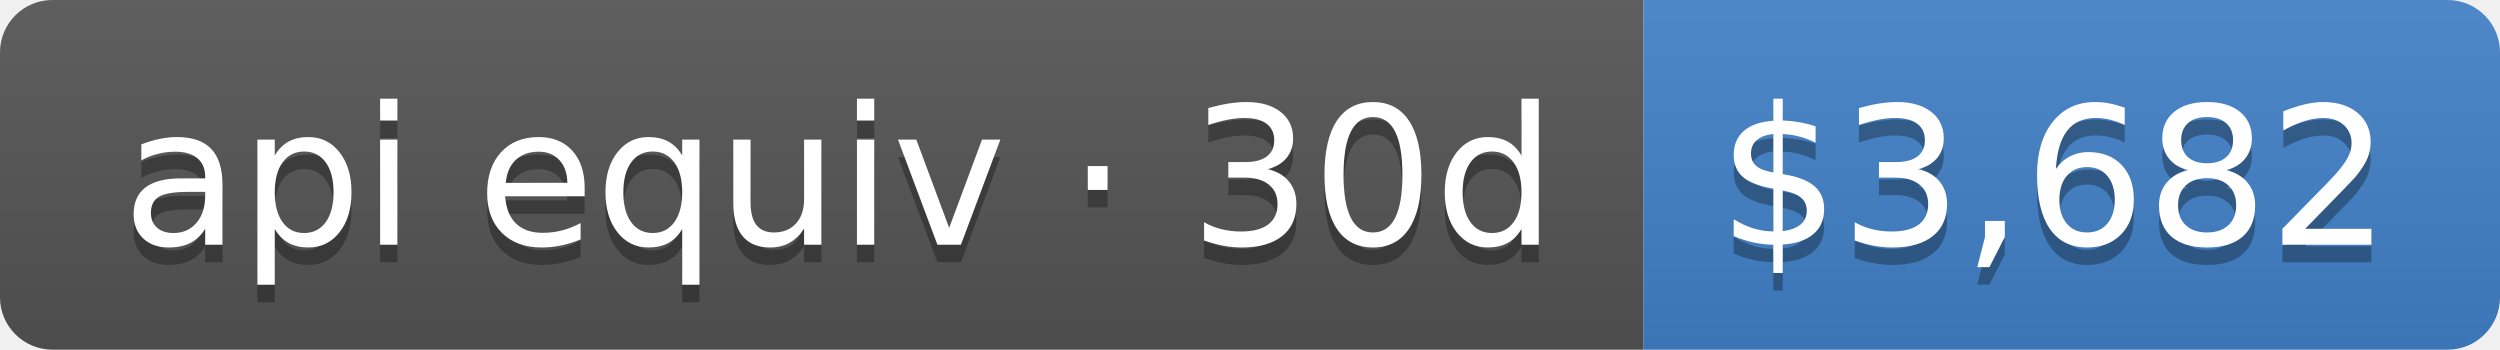
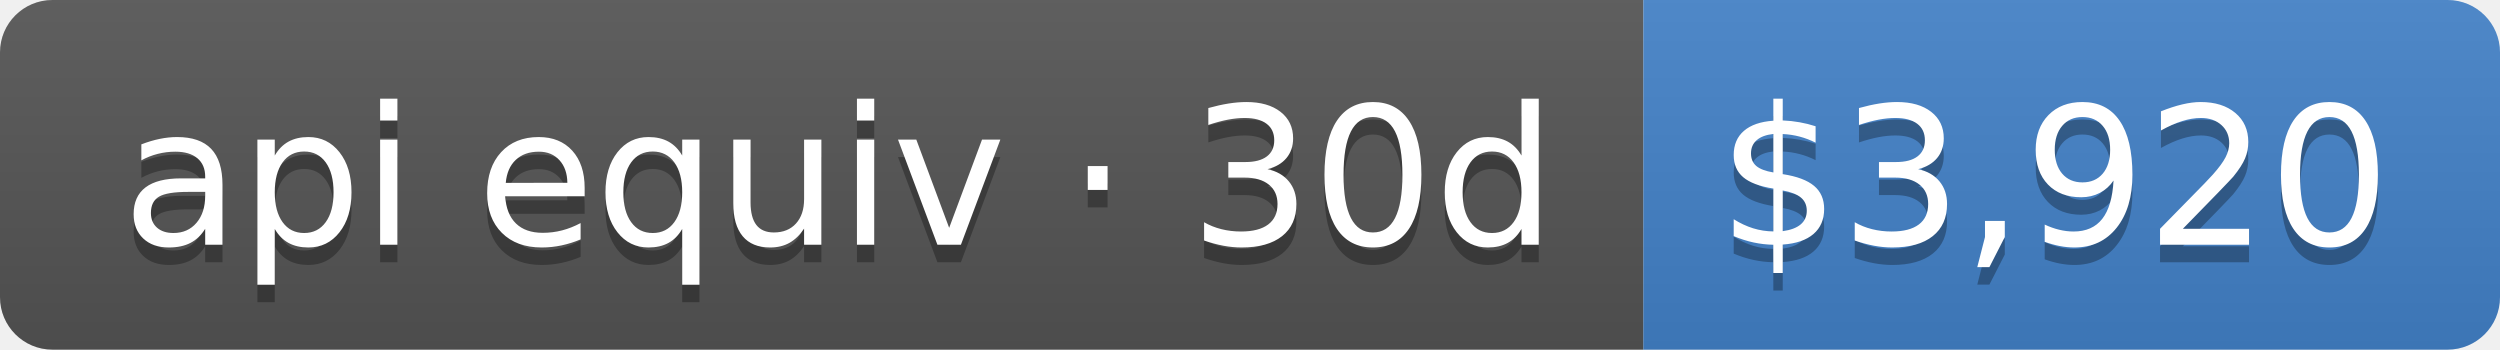
- <svg xmlns="http://www.w3.org/2000/svg" width="143" height="20" role="img" aria-label="api equiv · 30d: $3,682">
+ <svg xmlns="http://www.w3.org/2000/svg" width="143" height="20" role="img" aria-label="api equiv · 30d: $3,920">
  <linearGradient id="s" x2="0" y2="100%">
    <stop offset="0" stop-color="#bbb" stop-opacity=".1" />
    <stop offset="1" stop-opacity=".1" />
  </linearGradient>
  <clipPath id="r">
    <rect width="143" height="20" rx="3" fill="#fff" />
  </clipPath>
  <g clip-path="url(#r)">
    <rect width="94" height="20" fill="#555" />
    <rect x="94" width="49" height="20" fill="#4382c9" />
    <rect width="143" height="20" fill="url(#s)" />
  </g>
  <g fill="#fff" text-anchor="middle" font-family="Verdana,Geneva,DejaVu Sans,sans-serif" text-rendering="geometricPrecision" font-size="110">
    <text aria-hidden="true" x="480" y="150" fill="#010101" fill-opacity=".3" transform="scale(.1)" textLength="840">api equiv · 30d</text>
    <text x="480" y="140" transform="scale(.1)" fill="#fff" textLength="840">api equiv · 30d</text>
-     <text aria-hidden="true" x="1175" y="150" fill="#010101" fill-opacity=".3" transform="scale(.1)" textLength="390">$3,682</text>
-     <text x="1175" y="140" transform="scale(.1)" fill="#fff" textLength="390">$3,682</text>
+     <text aria-hidden="true" x="1175" y="150" fill="#010101" fill-opacity=".3" transform="scale(.1)" textLength="390">$3,920</text>
+     <text x="1175" y="140" transform="scale(.1)" fill="#fff" textLength="390">$3,920</text>
  </g>
</svg>
